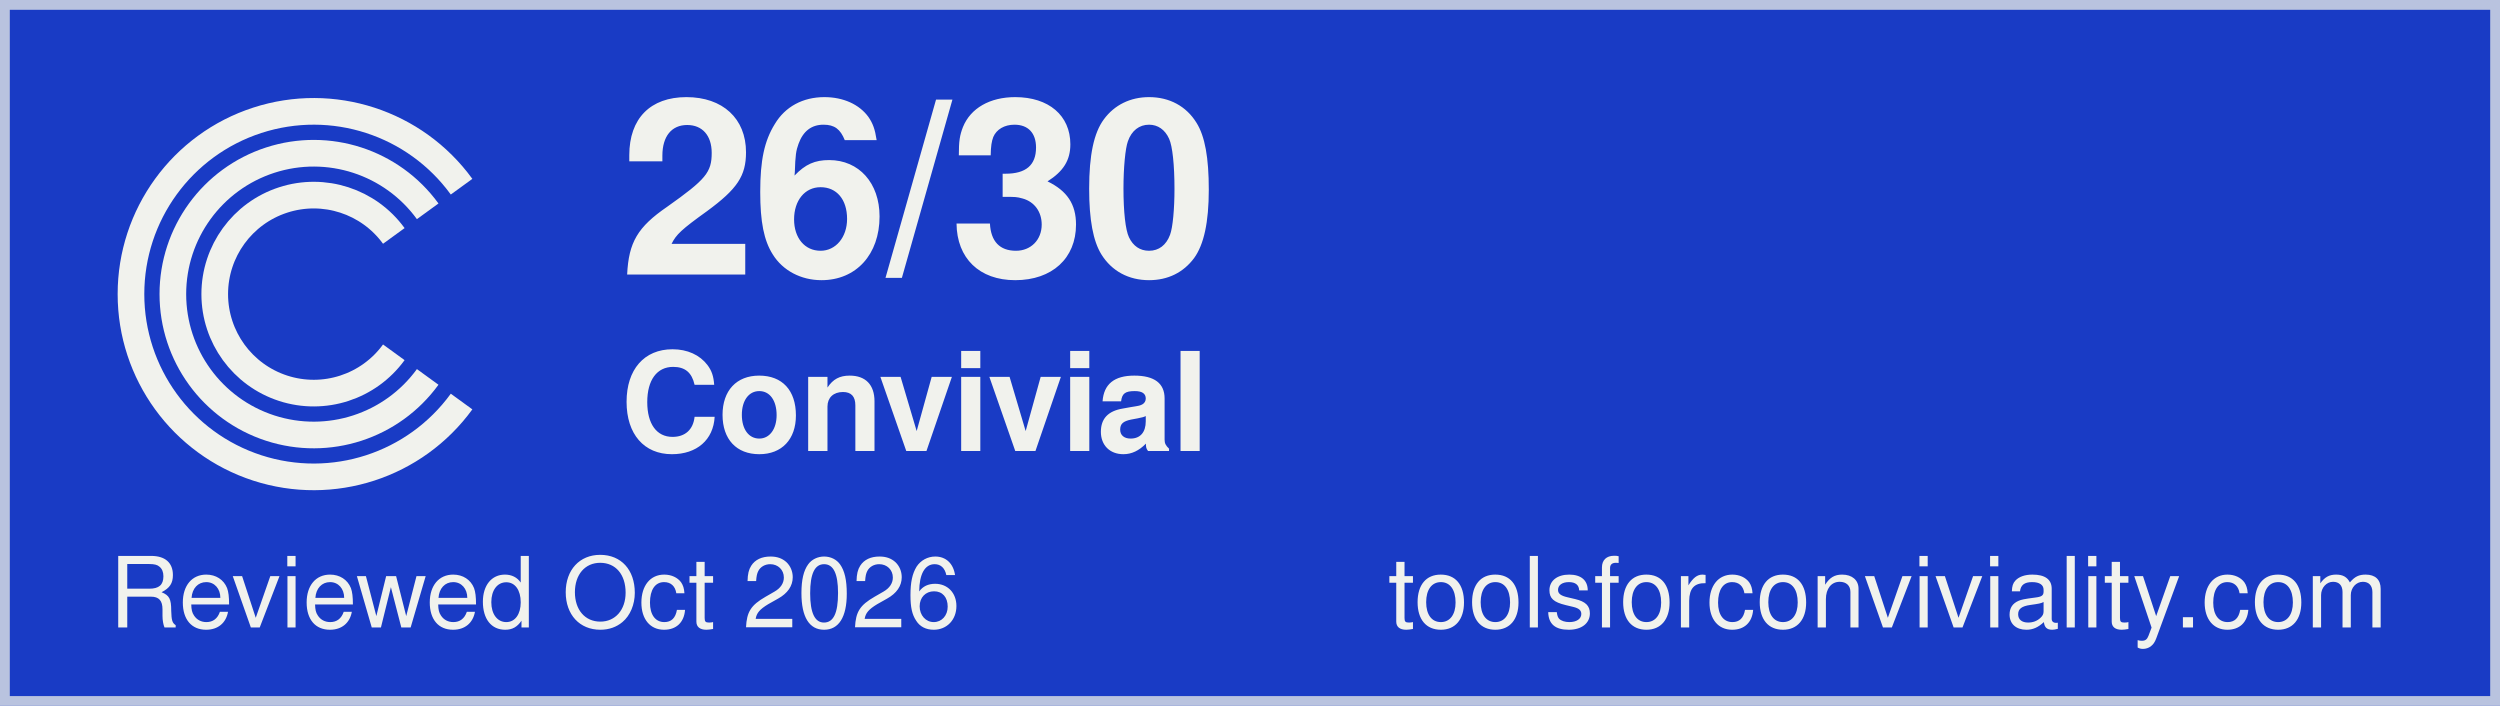
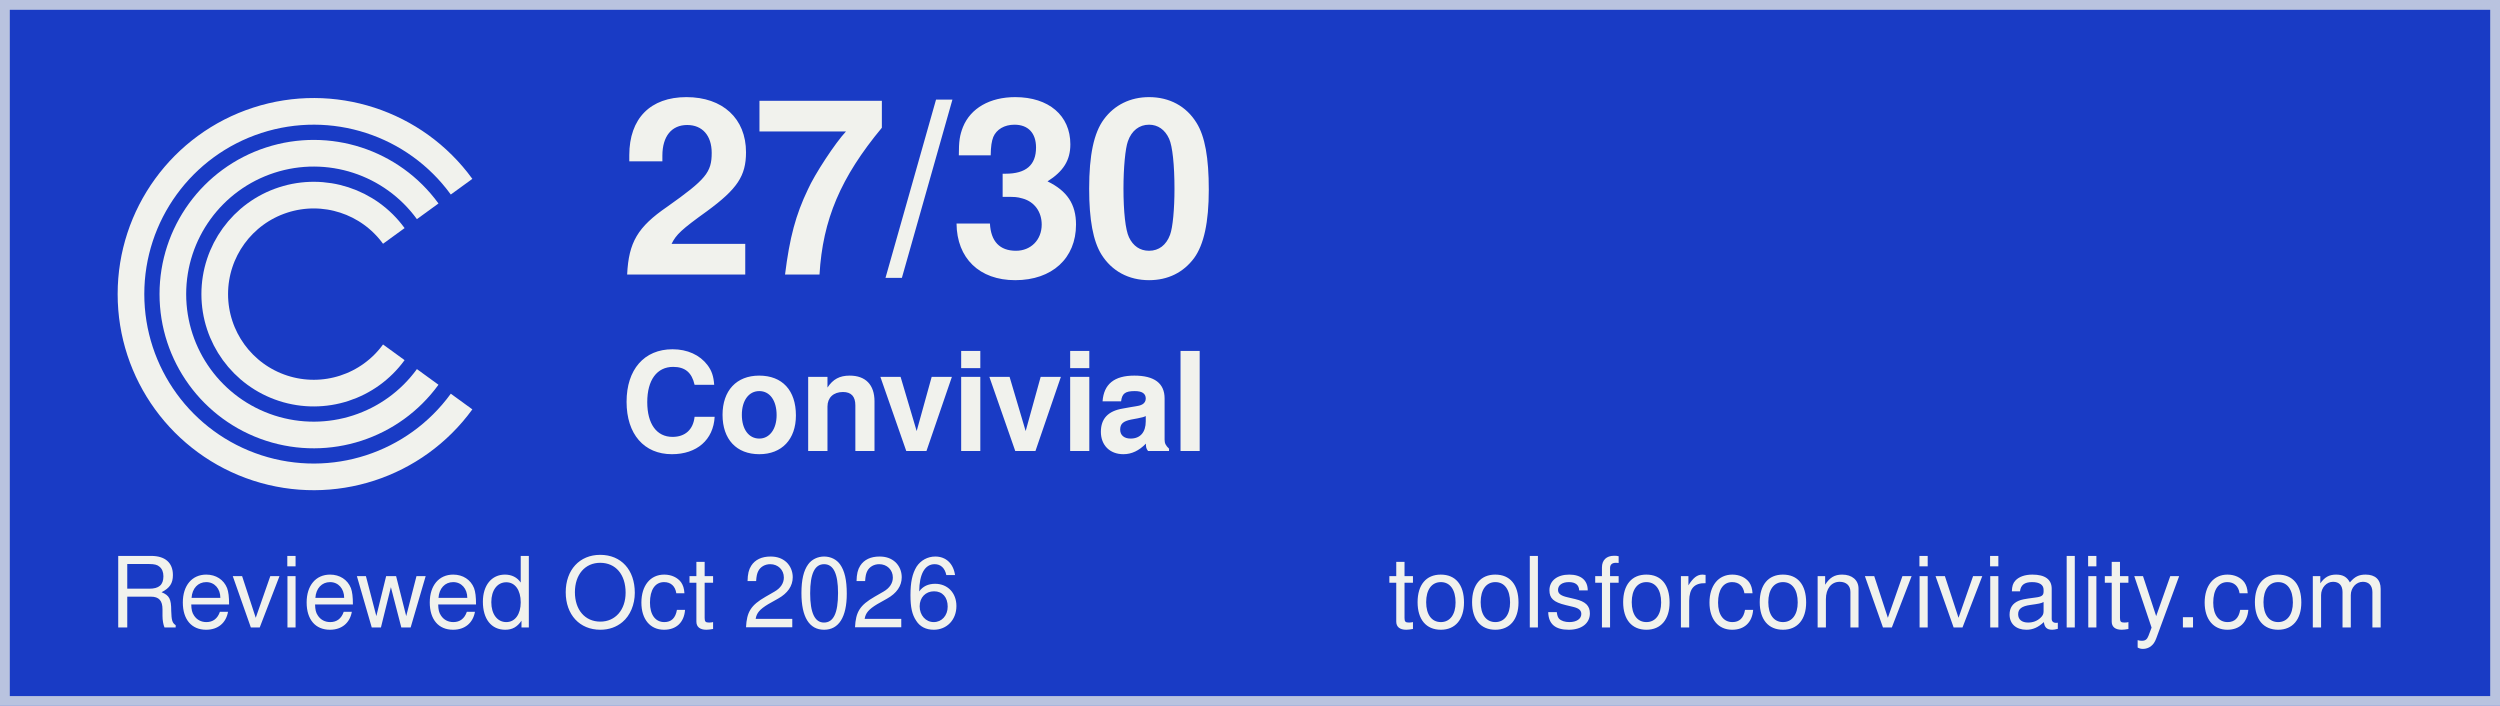
<svg xmlns="http://www.w3.org/2000/svg" width="255" height="72" viewBox="0 0 255 72" role="img" aria-labelledby="title desc">
  <rect width="255" height="72" fill="#193bc5" />
  <rect x="0.5" y="0.5" width="254" height="71" fill="none" stroke="#b9c3df" stroke-width="1" />
  <g id="label" fill="#f1f2ed">
    <g id="c-mark" color="#f1f2ed" transform="translate(5.087379 5.145631) scale(0.1941748)">
      <path d="M216.266 71.573 A96 96 0 1 0 216.266 184.427" fill="none" stroke="currentColor" stroke-width="14" stroke-linecap="butt" stroke-linejoin="round" />
      <path d="M198.467 84.504 A74 74 0 1 0 198.467 171.496" fill="none" stroke="currentColor" stroke-width="14" stroke-linecap="butt" stroke-linejoin="round" />
      <path d="M180.669 97.435 A52 52 0 1 0 180.669 158.565" fill="none" stroke="currentColor" stroke-width="14" stroke-linecap="butt" stroke-linejoin="round" />
    </g>
-     <text id="score" x="63.219" y="28" font-family="Helvetica, Arial, sans-serif" font-size="25" font-weight="700" letter-spacing="-0.375">26/30</text>
+     <text id="score" x="63.219" y="28" font-family="Helvetica, Arial, sans-serif" font-size="25" font-weight="700" letter-spacing="-0.375">27/30</text>
    <text id="verdict" x="63.3" y="46" font-family="Helvetica, Arial, sans-serif" font-size="14" font-weight="700" letter-spacing="-0.21">Convivial</text>
    <text id="review-date" x="11.121" y="64" font-family="Helvetica, Arial, sans-serif" font-size="10" font-weight="400" letter-spacing="0">Reviewed Oct 2026</text>
    <text id="attribution" x="141.574" y="64" font-family="Helvetica, Arial, sans-serif" font-size="10" font-weight="400" letter-spacing="0">toolsforconviviality.com</text>
  </g>
</svg>
